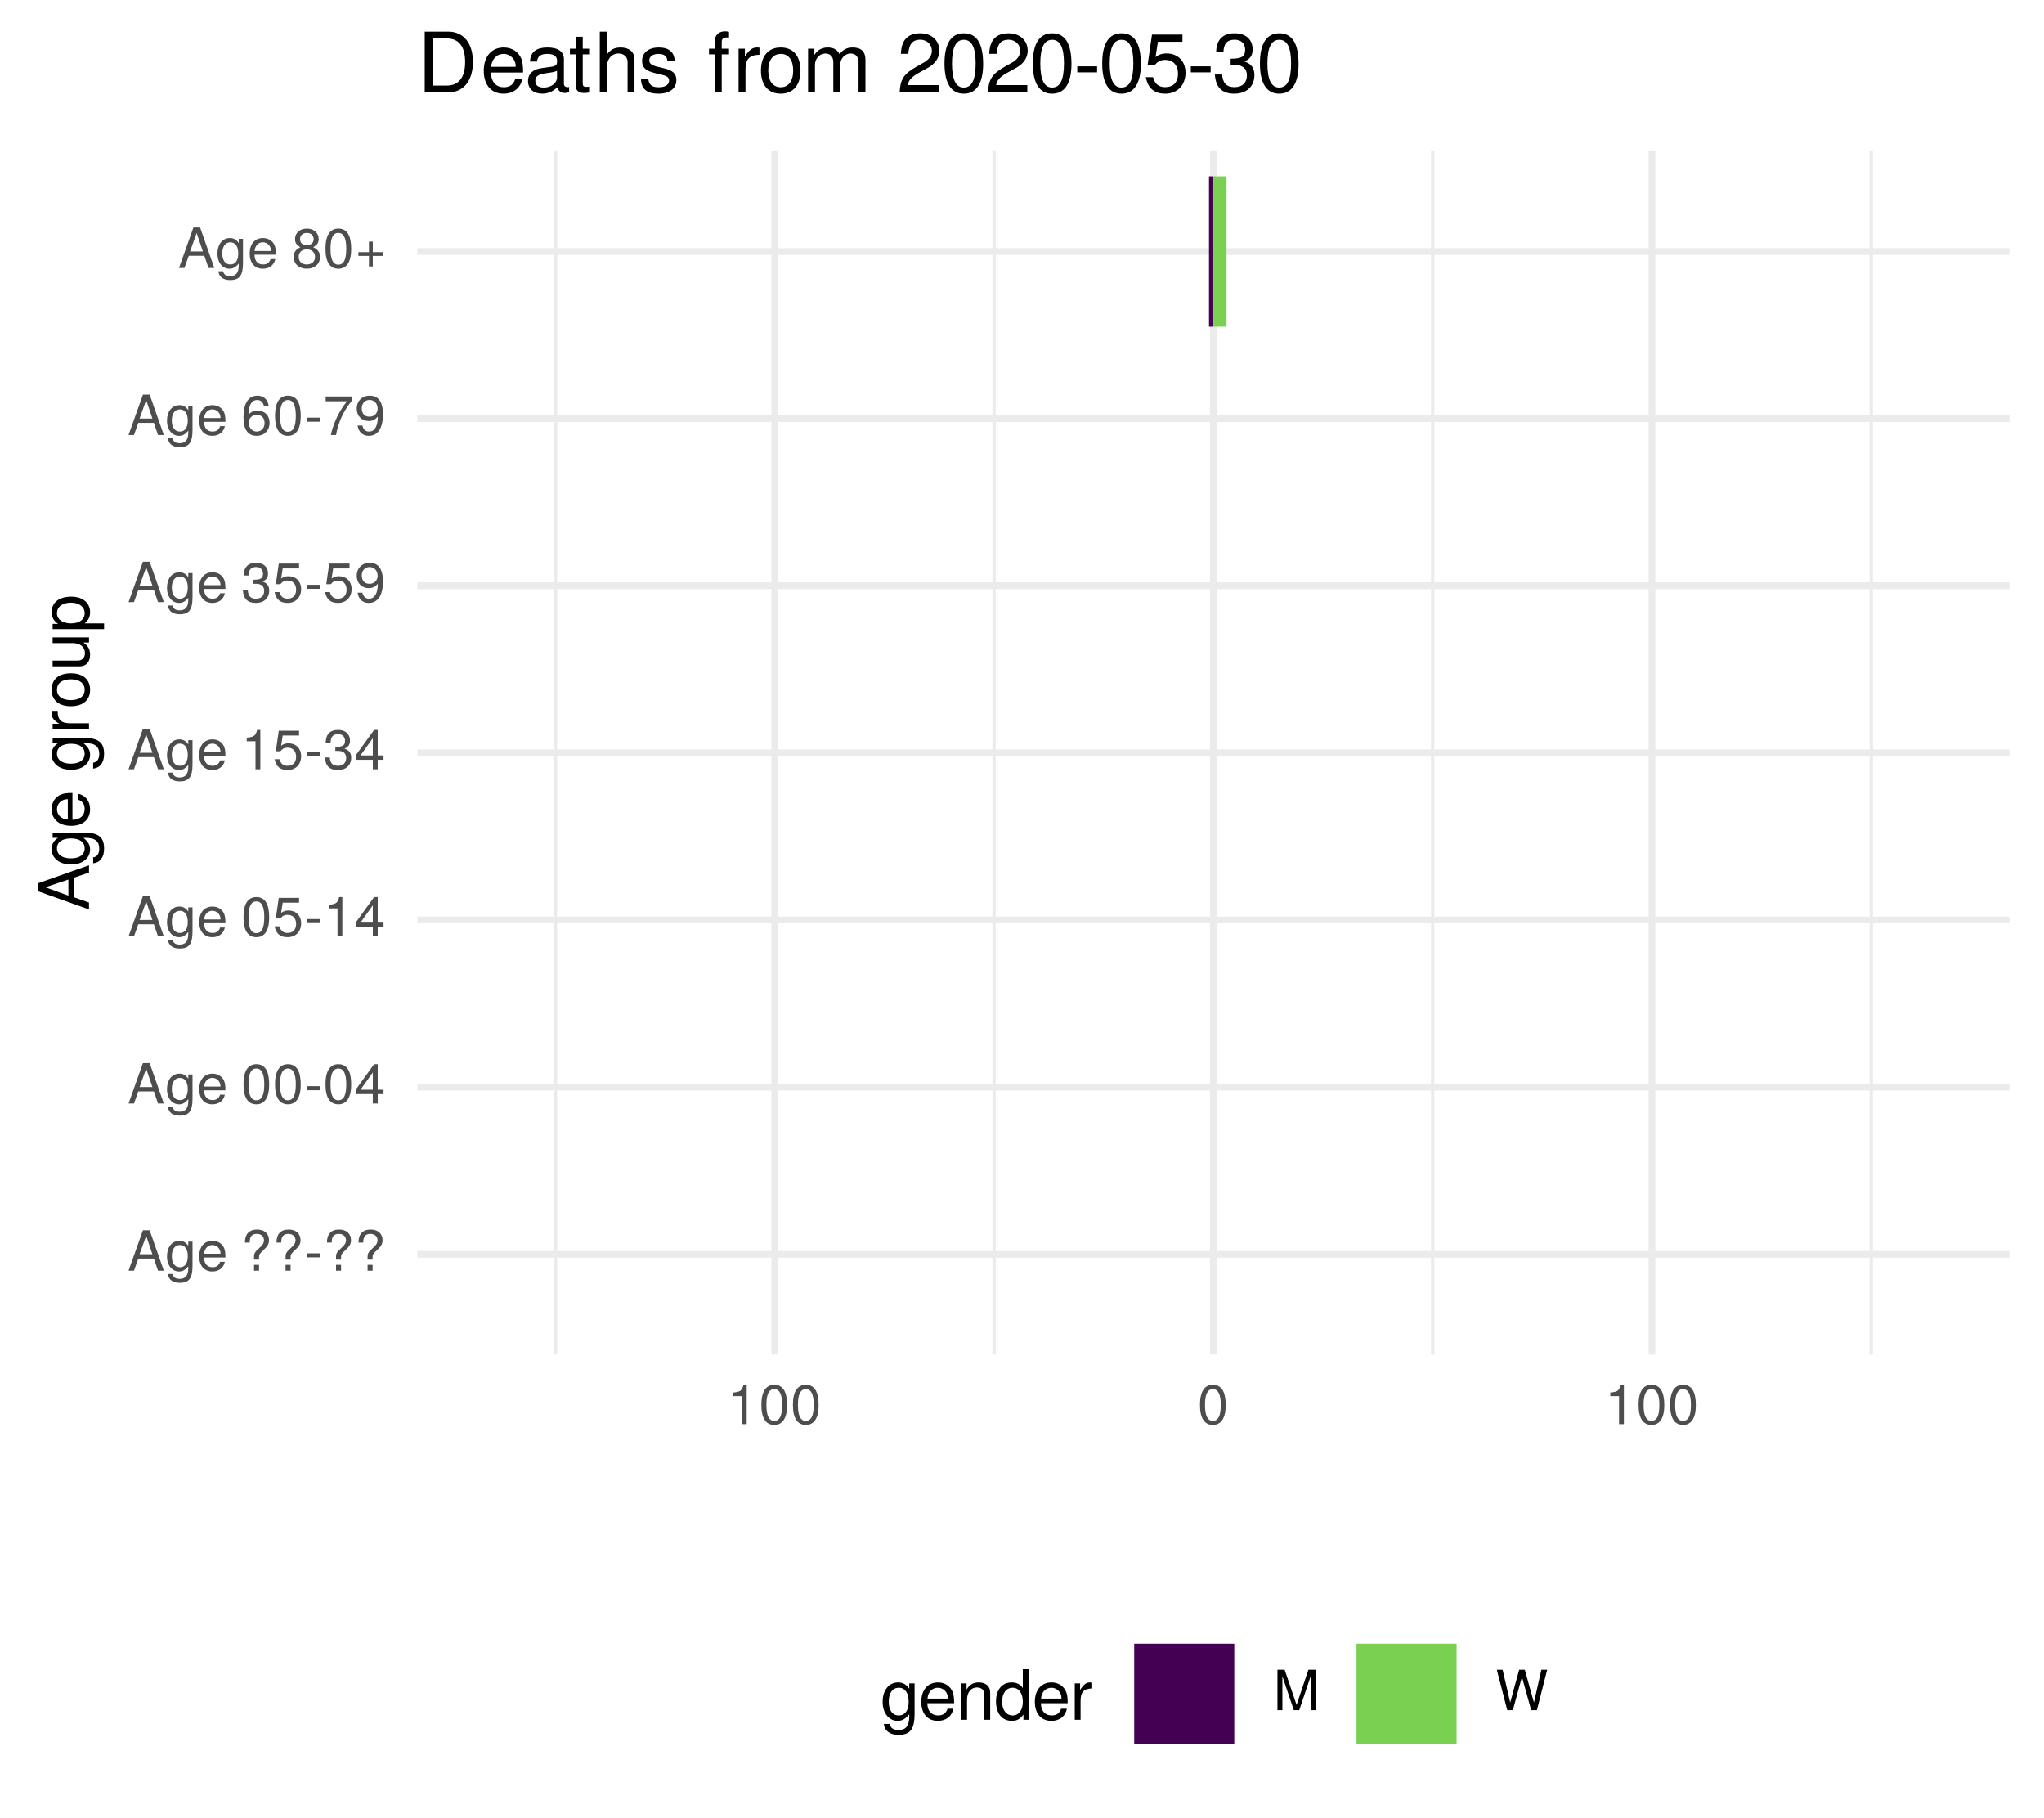
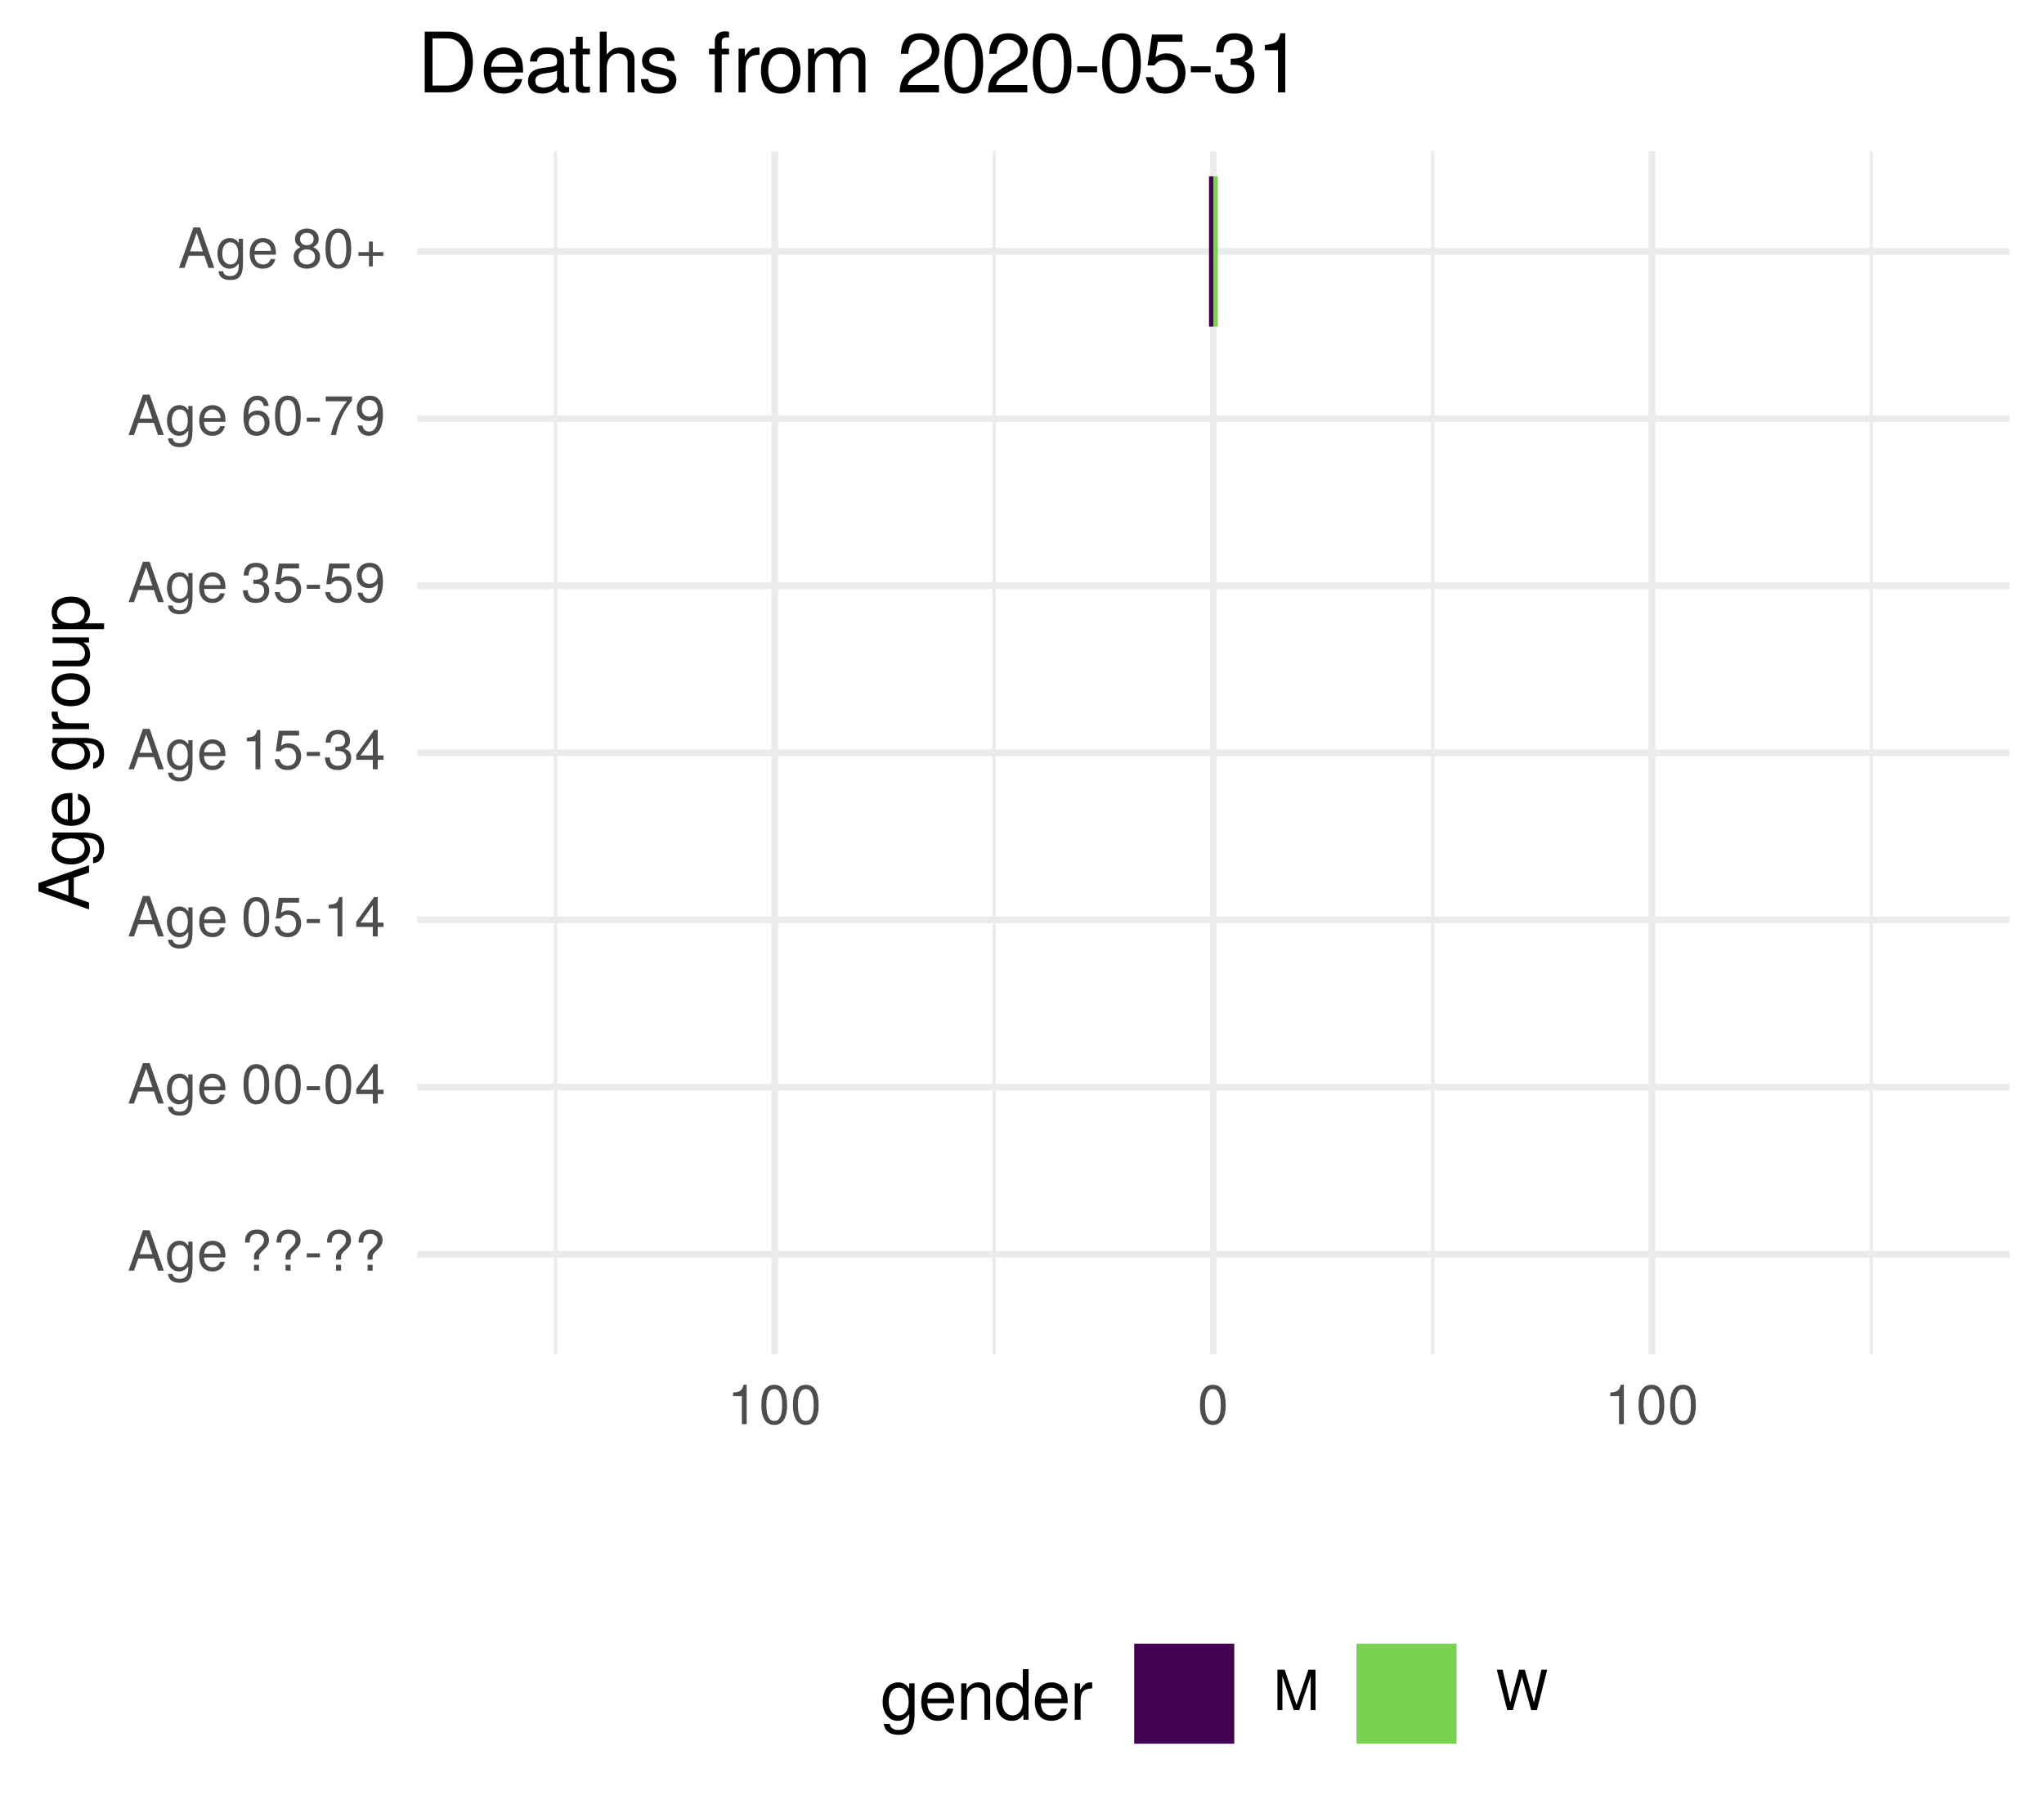
<svg xmlns="http://www.w3.org/2000/svg" xmlns:xlink="http://www.w3.org/1999/xlink" width="324pt" height="288pt" viewBox="0 0 324 288" version="1.1">
  <defs>
    <g>
      <symbol overflow="visible" id="glyph0-0">
        <path style="stroke:none;" d="" />
      </symbol>
      <symbol overflow="visible" id="glyph0-1">
        <path style="stroke:none;" d="M 5.75 0 L 3.5 -6.406 L 2.438 -6.406 L 0.156 0 L 1.016 0 L 1.703 -1.922 L 4.172 -1.922 L 4.828 0 Z M 3.938 -2.609 L 1.906 -2.609 L 2.953 -5.531 Z M 3.938 -2.609 " />
      </symbol>
      <symbol overflow="visible" id="glyph0-2">
        <path style="stroke:none;" d="M 4.297 -0.75 L 4.297 -4.609 L 3.625 -4.609 L 3.625 -3.938 C 3.25 -4.484 2.812 -4.734 2.219 -4.734 C 1.047 -4.734 0.25 -3.75 0.25 -2.266 C 0.25 -0.812 1.078 0.125 2.156 0.125 C 2.734 0.125 3.141 -0.109 3.625 -0.688 L 3.625 -0.391 C 3.625 0.828 3.125 1.297 2.266 1.297 C 1.688 1.297 1.234 1.094 1.156 0.531 L 0.406 0.531 C 0.484 1.406 1.156 1.922 2.25 1.922 C 3.688 1.922 4.297 1.281 4.297 -0.75 Z M 3.547 -2.281 C 3.547 -1.172 3.078 -0.547 2.312 -0.547 C 1.5 -0.547 1.016 -1.188 1.016 -2.312 C 1.016 -3.406 1.516 -4.062 2.297 -4.062 C 3.094 -4.062 3.547 -3.391 3.547 -2.281 Z M 3.547 -2.281 " />
      </symbol>
      <symbol overflow="visible" id="glyph0-3">
        <path style="stroke:none;" d="M 4.516 -2.094 C 4.516 -2.766 4.453 -3.188 4.328 -3.531 C 4.031 -4.281 3.328 -4.734 2.469 -4.734 C 1.172 -4.734 0.359 -3.797 0.359 -2.281 C 0.359 -0.766 1.156 0.125 2.453 0.125 C 3.5 0.125 4.234 -0.469 4.422 -1.406 L 3.672 -1.406 C 3.469 -0.797 3.062 -0.547 2.469 -0.547 C 1.703 -0.547 1.141 -1.031 1.125 -2.094 Z M 3.734 -2.75 C 3.734 -2.75 3.734 -2.703 3.719 -2.688 L 1.141 -2.688 C 1.203 -3.516 1.719 -4.062 2.453 -4.062 C 3.172 -4.062 3.734 -3.469 3.734 -2.75 Z M 3.734 -2.75 " />
      </symbol>
      <symbol overflow="visible" id="glyph0-4">
        <path style="stroke:none;" d="" />
      </symbol>
      <symbol overflow="visible" id="glyph0-5">
        <path style="stroke:none;" d="M 4.422 -4.828 C 4.422 -5.859 3.688 -6.516 2.547 -6.516 C 1.281 -6.516 0.609 -5.812 0.609 -4.453 L 1.359 -4.453 C 1.359 -5.422 1.719 -5.828 2.5 -5.828 C 3.172 -5.828 3.625 -5.422 3.625 -4.828 C 3.625 -4.422 3.438 -4.078 2.969 -3.672 C 2.453 -3.203 2.453 -3.203 2.297 -3 C 2.109 -2.75 2.047 -2.547 2.047 -2.234 L 2.047 -1.75 L 2.844 -1.75 L 2.844 -2.156 C 2.844 -2.547 2.938 -2.703 3.531 -3.25 C 4.203 -3.859 4.422 -4.25 4.422 -4.828 Z M 2.844 0 L 2.844 -0.922 L 2.047 -0.922 L 2.047 0 Z M 2.844 0 " />
      </symbol>
      <symbol overflow="visible" id="glyph0-6">
        <path style="stroke:none;" d="M 2.5 -2.109 L 2.5 -2.75 L 0.406 -2.75 L 0.406 -2.109 Z M 2.5 -2.109 " />
      </symbol>
      <symbol overflow="visible" id="glyph0-7">
        <path style="stroke:none;" d="M 4.453 -3 C 4.453 -5.156 3.781 -6.234 2.422 -6.234 C 1.078 -6.234 0.375 -5.141 0.375 -3.047 C 0.375 -0.953 1.078 0.125 2.422 0.125 C 3.734 0.125 4.453 -0.953 4.453 -3 Z M 3.672 -3.062 C 3.672 -1.297 3.266 -0.516 2.406 -0.516 C 1.578 -0.516 1.172 -1.344 1.172 -3.047 C 1.172 -4.75 1.578 -5.547 2.422 -5.547 C 3.25 -5.547 3.672 -4.734 3.672 -3.062 Z M 3.672 -3.062 " />
      </symbol>
      <symbol overflow="visible" id="glyph0-8">
        <path style="stroke:none;" d="M 4.578 -1.5 L 4.578 -2.188 L 3.656 -2.188 L 3.656 -6.234 L 3.078 -6.234 L 0.25 -2.312 L 0.25 -1.5 L 2.875 -1.5 L 2.875 0 L 3.656 0 L 3.656 -1.5 Z M 2.875 -2.188 L 0.922 -2.188 L 2.875 -4.922 Z M 2.875 -2.188 " />
      </symbol>
      <symbol overflow="visible" id="glyph0-9">
        <path style="stroke:none;" d="M 4.516 -2.062 C 4.516 -3.297 3.688 -4.109 2.5 -4.109 C 2.062 -4.109 1.703 -4 1.344 -3.734 L 1.594 -5.344 L 4.188 -5.344 L 4.188 -6.109 L 0.969 -6.109 L 0.5 -2.844 L 1.219 -2.844 C 1.578 -3.266 1.875 -3.422 2.359 -3.422 C 3.188 -3.422 3.719 -2.891 3.719 -1.969 C 3.719 -1.062 3.203 -0.547 2.359 -0.547 C 1.688 -0.547 1.266 -0.891 1.078 -1.594 L 0.312 -1.594 C 0.562 -0.359 1.266 0.125 2.375 0.125 C 3.641 0.125 4.516 -0.75 4.516 -2.062 Z M 4.516 -2.062 " />
      </symbol>
      <symbol overflow="visible" id="glyph0-10">
        <path style="stroke:none;" d="M 3.047 0 L 3.047 -6.234 L 2.547 -6.234 C 2.266 -5.281 2.094 -5.141 0.891 -5 L 0.891 -4.438 L 2.281 -4.438 L 2.281 0 Z M 3.047 0 " />
      </symbol>
      <symbol overflow="visible" id="glyph0-11">
        <path style="stroke:none;" d="M 4.453 -1.812 C 4.453 -2.562 4.141 -3.016 3.391 -3.266 C 3.969 -3.5 4.266 -3.891 4.266 -4.516 C 4.266 -5.594 3.547 -6.234 2.359 -6.234 C 1.109 -6.234 0.438 -5.547 0.406 -4.219 L 1.188 -4.219 C 1.203 -5.141 1.578 -5.562 2.375 -5.562 C 3.062 -5.562 3.469 -5.156 3.469 -4.5 C 3.469 -3.828 3.188 -3.547 1.938 -3.547 L 1.938 -2.906 L 2.359 -2.906 C 3.219 -2.906 3.656 -2.5 3.656 -1.797 C 3.656 -1.016 3.172 -0.547 2.359 -0.547 C 1.516 -0.547 1.109 -0.969 1.062 -1.875 L 0.281 -1.875 C 0.375 -0.5 1.062 0.125 2.344 0.125 C 3.625 0.125 4.453 -0.641 4.453 -1.812 Z M 4.453 -1.812 " />
      </symbol>
      <symbol overflow="visible" id="glyph0-12">
        <path style="stroke:none;" d="M 4.484 -3.266 C 4.484 -5.219 3.797 -6.234 2.375 -6.234 C 1.188 -6.234 0.328 -5.391 0.328 -4.172 C 0.328 -3.016 1.125 -2.219 2.25 -2.219 C 2.844 -2.219 3.266 -2.438 3.672 -2.922 C 3.672 -1.406 3.172 -0.547 2.281 -0.547 C 1.734 -0.547 1.359 -0.891 1.234 -1.5 L 0.469 -1.5 C 0.609 -0.469 1.281 0.125 2.234 0.125 C 3.688 0.125 4.484 -1.109 4.484 -3.266 Z M 3.641 -4.188 C 3.641 -3.422 3.094 -2.906 2.344 -2.906 C 1.594 -2.906 1.125 -3.391 1.125 -4.234 C 1.125 -5.016 1.656 -5.562 2.359 -5.562 C 3.094 -5.562 3.641 -5 3.641 -4.188 Z M 3.641 -4.188 " />
      </symbol>
      <symbol overflow="visible" id="glyph0-13">
        <path style="stroke:none;" d="M 4.516 -1.938 C 4.516 -3.094 3.719 -3.875 2.609 -3.875 C 1.984 -3.875 1.5 -3.641 1.172 -3.188 C 1.172 -4.703 1.672 -5.547 2.562 -5.547 C 3.109 -5.547 3.484 -5.203 3.609 -4.609 L 4.375 -4.609 C 4.234 -5.625 3.562 -6.234 2.609 -6.234 C 1.156 -6.234 0.375 -5.016 0.375 -2.844 C 0.375 -0.891 1.047 0.125 2.469 0.125 C 3.656 0.125 4.516 -0.719 4.516 -1.938 Z M 3.719 -1.875 C 3.719 -1.094 3.188 -0.547 2.484 -0.547 C 1.766 -0.547 1.219 -1.125 1.219 -1.922 C 1.219 -2.688 1.734 -3.188 2.5 -3.188 C 3.25 -3.188 3.719 -2.703 3.719 -1.875 Z M 3.719 -1.875 " />
      </symbol>
      <symbol overflow="visible" id="glyph0-14">
        <path style="stroke:none;" d="M 4.578 -5.453 L 4.578 -6.109 L 0.406 -6.109 L 0.406 -5.344 L 3.781 -5.344 C 2.531 -3.781 1.656 -1.953 1.219 0 L 2.047 0 C 2.391 -2.016 3.266 -3.891 4.578 -5.453 Z M 4.578 -5.453 " />
      </symbol>
      <symbol overflow="visible" id="glyph0-15">
        <path style="stroke:none;" d="M 4.516 -1.766 C 4.516 -2.453 4.156 -2.938 3.438 -3.281 C 4.078 -3.672 4.297 -3.984 4.297 -4.578 C 4.297 -5.547 3.531 -6.234 2.422 -6.234 C 1.312 -6.234 0.547 -5.547 0.547 -4.578 C 0.547 -4 0.75 -3.672 1.391 -3.281 C 0.672 -2.938 0.328 -2.453 0.328 -1.766 C 0.328 -0.625 1.188 0.125 2.422 0.125 C 3.656 0.125 4.516 -0.625 4.516 -1.766 Z M 3.5 -4.562 C 3.5 -3.969 3.062 -3.594 2.422 -3.594 C 1.766 -3.594 1.344 -3.969 1.344 -4.562 C 1.344 -5.156 1.766 -5.547 2.422 -5.547 C 3.078 -5.547 3.5 -5.156 3.5 -4.562 Z M 3.719 -1.75 C 3.719 -1.016 3.188 -0.547 2.406 -0.547 C 1.641 -0.547 1.125 -1.016 1.125 -1.75 C 1.125 -2.484 1.641 -2.938 2.422 -2.938 C 3.188 -2.938 3.719 -2.484 3.719 -1.75 Z M 3.719 -1.75 " />
      </symbol>
      <symbol overflow="visible" id="glyph0-16">
        <path style="stroke:none;" d="M 4.547 -1.906 L 4.547 -2.5 L 2.875 -2.5 L 2.875 -4.172 L 2.266 -4.172 L 2.266 -2.5 L 0.594 -2.5 L 0.594 -1.906 L 2.266 -1.906 L 2.266 -0.234 L 2.875 -0.234 L 2.875 -1.906 Z M 4.547 -1.906 " />
      </symbol>
      <symbol overflow="visible" id="glyph0-17">
        <path style="stroke:none;" d="M 6.688 0 L 6.688 -6.406 L 5.562 -6.406 L 3.688 -0.828 L 1.797 -6.406 L 0.656 -6.406 L 0.656 0 L 1.438 0 L 1.438 -5.375 L 3.25 0 L 4.109 0 L 5.922 -5.375 L 5.922 0 Z M 6.688 0 " />
      </symbol>
      <symbol overflow="visible" id="glyph0-18">
        <path style="stroke:none;" d="M 8.172 -6.406 L 7.25 -6.406 L 6.078 -1.203 L 4.625 -6.406 L 3.734 -6.406 L 2.312 -1.203 L 1.109 -6.406 L 0.188 -6.406 L 1.844 0 L 2.734 0 L 4.172 -5.266 L 5.641 0 L 6.547 0 Z M 8.172 -6.406 " />
      </symbol>
      <symbol overflow="visible" id="glyph1-0">
        <path style="stroke:none;" d="" />
      </symbol>
      <symbol overflow="visible" id="glyph1-1">
        <path style="stroke:none;" d="M 0 -7.188 L -8.016 -4.359 L -8.016 -3.047 L 0 -0.188 L 0 -1.281 L -2.406 -2.125 L -2.406 -5.219 L 0 -6.031 Z M -3.266 -4.922 L -3.266 -2.375 L -6.922 -3.703 Z M -3.266 -4.922 " />
      </symbol>
      <symbol overflow="visible" id="glyph1-2">
        <path style="stroke:none;" d="M -0.953 -5.375 L -5.766 -5.375 L -5.766 -4.531 L -4.922 -4.531 C -5.609 -4.062 -5.922 -3.516 -5.922 -2.766 C -5.922 -1.312 -4.703 -0.312 -2.828 -0.312 C -1.016 -0.312 0.172 -1.344 0.172 -2.688 C 0.172 -3.422 -0.141 -3.922 -0.875 -4.531 L -0.484 -4.531 C 1.047 -4.531 1.625 -3.906 1.625 -2.844 C 1.625 -2.109 1.359 -1.547 0.656 -1.438 L 0.656 -0.5 C 1.75 -0.609 2.391 -1.453 2.391 -2.812 C 2.391 -4.609 1.594 -5.375 -0.953 -5.375 Z M -2.844 -4.438 C -1.469 -4.438 -0.688 -3.844 -0.688 -2.875 C -0.688 -1.875 -1.484 -1.281 -2.875 -1.281 C -4.266 -1.281 -5.078 -1.891 -5.078 -2.875 C -5.078 -3.859 -4.25 -4.438 -2.844 -4.438 Z M -2.844 -4.438 " />
      </symbol>
      <symbol overflow="visible" id="glyph1-3">
        <path style="stroke:none;" d="M -2.625 -5.641 C -3.453 -5.641 -3.984 -5.578 -4.406 -5.406 C -5.359 -5.031 -5.922 -4.156 -5.922 -3.078 C -5.922 -1.469 -4.734 -0.438 -2.844 -0.438 C -0.953 -0.438 0.172 -1.438 0.172 -3.062 C 0.172 -4.375 -0.578 -5.297 -1.75 -5.516 L -1.75 -4.594 C -0.984 -4.344 -0.688 -3.828 -0.688 -3.094 C -0.688 -2.141 -1.297 -1.422 -2.625 -1.391 Z M -3.438 -4.656 C -3.438 -4.656 -3.391 -4.656 -3.359 -4.656 L -3.359 -1.422 C -4.391 -1.5 -5.078 -2.141 -5.078 -3.062 C -5.078 -3.969 -4.328 -4.656 -3.438 -4.656 Z M -3.438 -4.656 " />
      </symbol>
      <symbol overflow="visible" id="glyph1-4">
        <path style="stroke:none;" d="" />
      </symbol>
      <symbol overflow="visible" id="glyph1-5">
        <path style="stroke:none;" d="M -4.969 -3.531 L -5.891 -3.531 C -5.922 -3.375 -5.922 -3.297 -5.922 -3.172 C -5.922 -2.578 -5.578 -2.141 -4.719 -1.609 L -5.766 -1.609 L -5.766 -0.766 L 0 -0.766 L 0 -1.688 L -2.984 -1.688 C -4.297 -1.688 -4.938 -2.109 -4.969 -3.531 Z M -4.969 -3.531 " />
      </symbol>
      <symbol overflow="visible" id="glyph1-6">
        <path style="stroke:none;" d="M -2.844 -5.609 C -4.828 -5.609 -5.922 -4.656 -5.922 -2.984 C -5.922 -1.375 -4.812 -0.391 -2.875 -0.391 C -0.953 -0.391 0.172 -1.359 0.172 -3 C 0.172 -4.625 -0.953 -5.609 -2.844 -5.609 Z M -2.844 -4.656 C -1.5 -4.656 -0.688 -4.016 -0.688 -3 C -0.688 -1.984 -1.484 -1.359 -2.875 -1.359 C -4.266 -1.359 -5.078 -1.984 -5.078 -3 C -5.078 -4.031 -4.281 -4.656 -2.844 -4.656 Z M -2.844 -4.656 " />
      </symbol>
      <symbol overflow="visible" id="glyph1-7">
        <path style="stroke:none;" d="M 0 -5.297 L -5.766 -5.297 L -5.766 -4.391 L -2.578 -4.391 C -1.406 -4.391 -0.641 -3.766 -0.641 -2.812 C -0.641 -2.094 -1.078 -1.625 -1.766 -1.625 L -5.766 -1.625 L -5.766 -0.719 L -1.406 -0.719 C -0.453 -0.719 0.172 -1.438 0.172 -2.547 C 0.172 -3.406 -0.125 -3.938 -0.891 -4.484 L 0 -4.484 Z M 0 -5.297 " />
      </symbol>
      <symbol overflow="visible" id="glyph1-8">
        <path style="stroke:none;" d="M -2.828 -5.75 C -4.766 -5.75 -5.922 -4.812 -5.922 -3.281 C -5.922 -2.5 -5.578 -1.875 -4.891 -1.438 L -5.766 -1.438 L -5.766 -0.609 L 2.391 -0.609 L 2.391 -1.516 L -0.688 -1.516 C -0.094 -2 0.172 -2.547 0.172 -3.281 C 0.172 -4.781 -0.984 -5.75 -2.828 -5.75 Z M -2.844 -4.797 C -1.547 -4.797 -0.688 -4.125 -0.688 -3.125 C -0.688 -2.156 -1.484 -1.516 -2.844 -1.516 C -4.188 -1.516 -5.078 -2.156 -5.078 -3.125 C -5.078 -4.141 -4.219 -4.797 -2.844 -4.797 Z M -2.844 -4.797 " />
      </symbol>
      <symbol overflow="visible" id="glyph2-0">
        <path style="stroke:none;" d="" />
      </symbol>
      <symbol overflow="visible" id="glyph2-1">
        <path style="stroke:none;" d="M 5.375 -0.953 L 5.375 -5.766 L 4.531 -5.766 L 4.531 -4.922 C 4.062 -5.609 3.516 -5.922 2.766 -5.922 C 1.312 -5.922 0.312 -4.703 0.312 -2.828 C 0.312 -1.016 1.344 0.172 2.688 0.172 C 3.422 0.172 3.922 -0.141 4.531 -0.875 L 4.531 -0.484 C 4.531 1.047 3.906 1.625 2.844 1.625 C 2.109 1.625 1.547 1.359 1.438 0.656 L 0.5 0.656 C 0.609 1.75 1.453 2.391 2.812 2.391 C 4.609 2.391 5.375 1.594 5.375 -0.953 Z M 4.438 -2.844 C 4.438 -1.469 3.844 -0.688 2.875 -0.688 C 1.875 -0.688 1.281 -1.484 1.281 -2.875 C 1.281 -4.266 1.891 -5.078 2.875 -5.078 C 3.859 -5.078 4.438 -4.25 4.438 -2.844 Z M 4.438 -2.844 " />
      </symbol>
      <symbol overflow="visible" id="glyph2-2">
        <path style="stroke:none;" d="M 5.641 -2.625 C 5.641 -3.453 5.578 -3.984 5.406 -4.406 C 5.031 -5.359 4.156 -5.922 3.078 -5.922 C 1.469 -5.922 0.438 -4.734 0.438 -2.844 C 0.438 -0.953 1.438 0.172 3.062 0.172 C 4.375 0.172 5.297 -0.578 5.516 -1.75 L 4.594 -1.75 C 4.344 -0.984 3.828 -0.688 3.094 -0.688 C 2.141 -0.688 1.422 -1.297 1.391 -2.625 Z M 4.656 -3.438 C 4.656 -3.438 4.656 -3.391 4.656 -3.359 L 1.422 -3.359 C 1.5 -4.391 2.141 -5.078 3.062 -5.078 C 3.969 -5.078 4.656 -4.328 4.656 -3.438 Z M 4.656 -3.438 " />
      </symbol>
      <symbol overflow="visible" id="glyph2-3">
        <path style="stroke:none;" d="M 5.359 0 L 5.359 -4.359 C 5.359 -5.312 4.641 -5.922 3.531 -5.922 C 2.672 -5.922 2.125 -5.594 1.609 -4.797 L 1.609 -5.766 L 0.766 -5.766 L 0.766 0 L 1.688 0 L 1.688 -3.172 C 1.688 -4.359 2.328 -5.125 3.25 -5.125 C 3.984 -5.125 4.438 -4.688 4.438 -4 L 4.438 0 Z M 5.359 0 " />
      </symbol>
      <symbol overflow="visible" id="glyph2-4">
        <path style="stroke:none;" d="M 5.438 0 L 5.438 -8.016 L 4.531 -8.016 L 4.531 -5.031 C 4.141 -5.625 3.531 -5.922 2.766 -5.922 C 1.266 -5.922 0.281 -4.781 0.281 -2.938 C 0.281 -0.984 1.25 0.172 2.797 0.172 C 3.594 0.172 4.141 -0.125 4.625 -0.844 L 4.625 0 Z M 4.531 -2.859 C 4.531 -1.531 3.891 -0.688 2.922 -0.688 C 1.906 -0.688 1.25 -1.547 1.25 -2.875 C 1.25 -4.219 1.906 -5.078 2.922 -5.078 C 3.906 -5.078 4.531 -4.188 4.531 -2.859 Z M 4.531 -2.859 " />
      </symbol>
      <symbol overflow="visible" id="glyph2-5">
        <path style="stroke:none;" d="M 3.531 -4.969 L 3.531 -5.891 C 3.375 -5.922 3.297 -5.922 3.172 -5.922 C 2.578 -5.922 2.141 -5.578 1.609 -4.719 L 1.609 -5.766 L 0.766 -5.766 L 0.766 0 L 1.688 0 L 1.688 -2.984 C 1.688 -4.297 2.109 -4.938 3.531 -4.969 Z M 3.531 -4.969 " />
      </symbol>
      <symbol overflow="visible" id="glyph3-0">
        <path style="stroke:none;" d="" />
      </symbol>
      <symbol overflow="visible" id="glyph3-1">
        <path style="stroke:none;" d="M 8.812 -4.812 C 8.812 -7.797 7.328 -9.625 4.891 -9.625 L 1.172 -9.625 L 1.172 0 L 4.891 0 C 7.312 0 8.812 -1.828 8.812 -4.812 Z M 7.578 -4.812 C 7.578 -2.375 6.578 -1.078 4.672 -1.078 L 2.406 -1.078 L 2.406 -8.547 L 4.672 -8.547 C 6.578 -8.547 7.578 -7.266 7.578 -4.812 Z M 7.578 -4.812 " />
      </symbol>
      <symbol overflow="visible" id="glyph3-2">
        <path style="stroke:none;" d="M 6.766 -3.141 C 6.766 -4.141 6.688 -4.781 6.5 -5.297 C 6.047 -6.438 4.984 -7.109 3.703 -7.109 C 1.766 -7.109 0.531 -5.688 0.531 -3.422 C 0.531 -1.156 1.734 0.203 3.672 0.203 C 5.25 0.203 6.344 -0.703 6.625 -2.094 L 5.516 -2.094 C 5.219 -1.188 4.594 -0.812 3.703 -0.812 C 2.562 -0.812 1.703 -1.562 1.672 -3.141 Z M 5.594 -4.125 C 5.594 -4.125 5.594 -4.062 5.578 -4.047 L 1.703 -4.047 C 1.797 -5.266 2.578 -6.094 3.688 -6.094 C 4.766 -6.094 5.594 -5.203 5.594 -4.125 Z M 5.594 -4.125 " />
      </symbol>
      <symbol overflow="visible" id="glyph3-3">
        <path style="stroke:none;" d="M 7.062 -0.031 L 7.062 -0.859 C 6.938 -0.828 6.891 -0.828 6.828 -0.828 C 6.438 -0.828 6.234 -1.031 6.234 -1.375 L 6.234 -5.234 C 6.234 -6.453 5.328 -7.109 3.625 -7.109 C 1.953 -7.109 0.922 -6.469 0.859 -4.875 L 1.969 -4.875 C 2.062 -5.719 2.562 -6.094 3.594 -6.094 C 4.578 -6.094 5.141 -5.734 5.141 -5.062 L 5.141 -4.781 C 5.141 -4.312 4.859 -4.125 3.984 -4.016 C 2.422 -3.812 2.188 -3.766 1.766 -3.594 C 0.969 -3.266 0.547 -2.641 0.547 -1.797 C 0.547 -0.547 1.422 0.203 2.828 0.203 C 3.703 0.203 4.562 -0.172 5.172 -0.812 C 5.297 -0.297 5.766 0.094 6.312 0.094 C 6.531 0.094 6.703 0.062 7.062 -0.031 Z M 5.141 -2.391 C 5.141 -1.406 4.125 -0.766 3.062 -0.766 C 2.203 -0.766 1.703 -1.062 1.703 -1.828 C 1.703 -2.547 2.188 -2.859 3.359 -3.031 C 4.531 -3.188 4.766 -3.25 5.141 -3.422 Z M 5.141 -2.391 " />
      </symbol>
      <symbol overflow="visible" id="glyph3-4">
        <path style="stroke:none;" d="M 3.359 0 L 3.359 -0.922 C 3.203 -0.891 3.031 -0.875 2.828 -0.875 C 2.344 -0.875 2.219 -1 2.219 -1.484 L 2.219 -6.016 L 3.359 -6.016 L 3.359 -6.922 L 2.219 -6.922 L 2.219 -8.812 L 1.125 -8.812 L 1.125 -6.922 L 0.188 -6.922 L 0.188 -6.016 L 1.125 -6.016 L 1.125 -1 C 1.125 -0.297 1.594 0.094 2.453 0.094 C 2.719 0.094 2.984 0.062 3.359 0 Z M 3.359 0 " />
      </symbol>
      <symbol overflow="visible" id="glyph3-5">
        <path style="stroke:none;" d="M 6.422 0 L 6.422 -5.234 C 6.422 -6.391 5.578 -7.109 4.234 -7.109 C 3.266 -7.109 2.672 -6.812 2.016 -5.969 L 2.016 -9.625 L 0.922 -9.625 L 0.922 0 L 2.016 0 L 2.016 -3.812 C 2.016 -5.234 2.766 -6.156 3.891 -6.156 C 4.672 -6.156 5.328 -5.703 5.328 -4.797 L 5.328 0 Z M 6.422 0 " />
      </symbol>
      <symbol overflow="visible" id="glyph3-6">
        <path style="stroke:none;" d="M 6.062 -1.938 C 6.062 -2.969 5.484 -3.484 4.109 -3.812 L 3.047 -4.062 C 2.156 -4.281 1.766 -4.562 1.766 -5.062 C 1.766 -5.688 2.344 -6.094 3.234 -6.094 C 4.125 -6.094 4.594 -5.719 4.625 -4.984 L 5.781 -4.984 C 5.766 -6.344 4.875 -7.109 3.281 -7.109 C 1.656 -7.109 0.625 -6.281 0.625 -5 C 0.625 -3.922 1.172 -3.406 2.812 -3.016 L 3.844 -2.766 C 4.609 -2.578 4.906 -2.344 4.906 -1.844 C 4.906 -1.203 4.266 -0.812 3.297 -0.812 C 2.312 -0.812 1.75 -1.062 1.609 -2.109 L 0.453 -2.109 C 0.5 -0.516 1.406 0.203 3.203 0.203 C 4.953 0.203 6.062 -0.609 6.062 -1.938 Z M 6.062 -1.938 " />
      </symbol>
      <symbol overflow="visible" id="glyph3-7">
        <path style="stroke:none;" d="" />
      </symbol>
      <symbol overflow="visible" id="glyph3-8">
        <path style="stroke:none;" d="M 3.406 -6.016 L 3.406 -6.922 L 2.25 -6.922 L 2.25 -8 C 2.25 -8.469 2.516 -8.703 3.031 -8.703 C 3.109 -8.703 3.156 -8.703 3.406 -8.688 L 3.406 -9.594 C 3.156 -9.656 3.016 -9.672 2.781 -9.672 C 1.766 -9.672 1.156 -9.078 1.156 -8.094 L 1.156 -6.922 L 0.234 -6.922 L 0.234 -6.016 L 1.156 -6.016 L 1.156 0 L 2.25 0 L 2.25 -6.016 Z M 3.406 -6.016 " />
      </symbol>
      <symbol overflow="visible" id="glyph3-9">
        <path style="stroke:none;" d="M 4.234 -5.953 L 4.234 -7.078 C 4.047 -7.109 3.969 -7.109 3.812 -7.109 C 3.109 -7.109 2.562 -6.688 1.922 -5.672 L 1.922 -6.922 L 0.922 -6.922 L 0.922 0 L 2.016 0 L 2.016 -3.594 C 2.016 -5.156 2.531 -5.922 4.234 -5.953 Z M 4.234 -5.953 " />
      </symbol>
      <symbol overflow="visible" id="glyph3-10">
        <path style="stroke:none;" d="M 6.734 -3.406 C 6.734 -5.797 5.578 -7.109 3.594 -7.109 C 1.656 -7.109 0.469 -5.781 0.469 -3.453 C 0.469 -1.141 1.641 0.203 3.609 0.203 C 5.547 0.203 6.734 -1.141 6.734 -3.406 Z M 5.578 -3.422 C 5.578 -1.797 4.812 -0.812 3.609 -0.812 C 2.375 -0.812 1.625 -1.781 1.625 -3.453 C 1.625 -5.125 2.375 -6.094 3.609 -6.094 C 4.844 -6.094 5.578 -5.141 5.578 -3.422 Z M 5.578 -3.422 " />
      </symbol>
      <symbol overflow="visible" id="glyph3-11">
        <path style="stroke:none;" d="M 10.031 0 L 10.031 -5.188 C 10.031 -6.438 9.344 -7.109 8.047 -7.109 C 7.125 -7.109 6.578 -6.844 5.922 -6.062 C 5.516 -6.797 4.969 -7.109 4.062 -7.109 C 3.141 -7.109 2.531 -6.766 1.938 -5.938 L 1.938 -6.922 L 0.938 -6.922 L 0.938 0 L 2.031 0 L 2.031 -4.344 C 2.031 -5.344 2.766 -6.156 3.656 -6.156 C 4.469 -6.156 4.938 -5.656 4.938 -4.766 L 4.938 0 L 6.031 0 L 6.031 -4.344 C 6.031 -5.344 6.766 -6.156 7.672 -6.156 C 8.469 -6.156 8.938 -5.641 8.938 -4.766 L 8.938 0 Z M 10.031 0 " />
      </symbol>
      <symbol overflow="visible" id="glyph3-12">
        <path style="stroke:none;" d="M 6.75 -6.609 C 6.75 -8.203 5.516 -9.359 3.75 -9.359 C 1.828 -9.359 0.719 -8.391 0.656 -6.109 L 1.828 -6.109 C 1.922 -7.688 2.562 -8.344 3.703 -8.344 C 4.766 -8.344 5.562 -7.594 5.562 -6.594 C 5.562 -5.844 5.125 -5.219 4.297 -4.734 L 3.078 -4.047 C 1.125 -2.938 0.547 -2.062 0.453 0 L 6.688 0 L 6.688 -1.156 L 1.75 -1.156 C 1.875 -1.922 2.297 -2.406 3.453 -3.078 L 4.766 -3.797 C 6.078 -4.484 6.75 -5.469 6.75 -6.609 Z M 6.75 -6.609 " />
      </symbol>
      <symbol overflow="visible" id="glyph3-13">
        <path style="stroke:none;" d="M 6.688 -4.5 C 6.688 -7.75 5.672 -9.359 3.625 -9.359 C 1.609 -9.359 0.562 -7.719 0.562 -4.578 C 0.562 -1.422 1.625 0.203 3.625 0.203 C 5.609 0.203 6.688 -1.422 6.688 -4.5 Z M 5.5 -4.609 C 5.5 -1.953 4.891 -0.766 3.609 -0.766 C 2.375 -0.766 1.75 -2 1.75 -4.562 C 1.75 -7.125 2.375 -8.328 3.625 -8.328 C 4.891 -8.328 5.5 -7.109 5.5 -4.609 Z M 5.5 -4.609 " />
      </symbol>
      <symbol overflow="visible" id="glyph3-14">
        <path style="stroke:none;" d="M 3.75 -3.172 L 3.75 -4.125 L 0.609 -4.125 L 0.609 -3.172 Z M 3.75 -3.172 " />
      </symbol>
      <symbol overflow="visible" id="glyph3-15">
        <path style="stroke:none;" d="M 6.766 -3.109 C 6.766 -4.953 5.547 -6.172 3.75 -6.172 C 3.094 -6.172 2.562 -6 2.016 -5.594 L 2.391 -8.016 L 6.281 -8.016 L 6.281 -9.156 L 1.453 -9.156 L 0.75 -4.266 L 1.828 -4.266 C 2.359 -4.906 2.812 -5.141 3.531 -5.141 C 4.797 -5.141 5.578 -4.328 5.578 -2.938 C 5.578 -1.594 4.812 -0.828 3.531 -0.828 C 2.516 -0.828 1.906 -1.344 1.625 -2.406 L 0.469 -2.406 C 0.844 -0.547 1.906 0.203 3.562 0.203 C 5.453 0.203 6.766 -1.125 6.766 -3.109 Z M 6.766 -3.109 " />
      </symbol>
      <symbol overflow="visible" id="glyph3-16">
        <path style="stroke:none;" d="M 6.688 -2.719 C 6.688 -3.859 6.219 -4.516 5.094 -4.891 C 5.969 -5.234 6.406 -5.844 6.406 -6.781 C 6.406 -8.391 5.328 -9.359 3.547 -9.359 C 1.656 -9.359 0.656 -8.328 0.625 -6.344 L 1.781 -6.344 C 1.812 -7.719 2.375 -8.344 3.562 -8.344 C 4.594 -8.344 5.219 -7.734 5.219 -6.75 C 5.219 -5.75 4.781 -5.328 2.922 -5.328 L 2.922 -4.359 L 3.547 -4.359 C 4.828 -4.359 5.5 -3.75 5.5 -2.703 C 5.5 -1.531 4.766 -0.828 3.547 -0.828 C 2.281 -0.828 1.656 -1.469 1.578 -2.828 L 0.422 -2.828 C 0.562 -0.734 1.594 0.203 3.516 0.203 C 5.438 0.203 6.688 -0.953 6.688 -2.719 Z M 6.688 -2.719 " />
      </symbol>
+       <symbol overflow="visible" id="glyph3-17">
+         <path style="stroke:none;" d="M 4.578 0 L 4.578 -9.359 L 3.812 -9.359 C 3.406 -7.922 3.141 -7.719 1.344 -7.5 L 1.344 -6.672 L 3.422 -6.672 L 3.422 0 Z M 4.578 0 " />
+       </symbol>
    </g>
    <clipPath id="clip1">
      <path d="M 87 23.957 L 89 23.957 L 89 214.648 L 87 214.648 Z M 87 23.957 " />
    </clipPath>
    <clipPath id="clip2">
      <path d="M 157 23.957 L 158 23.957 L 158 214.648 L 157 214.648 Z M 157 23.957 " />
    </clipPath>
    <clipPath id="clip3">
      <path d="M 226 23.957 L 228 23.957 L 228 214.648 L 226 214.648 Z M 226 23.957 " />
    </clipPath>
    <clipPath id="clip4">
      <path d="M 296 23.957 L 297 23.957 L 297 214.648 L 296 214.648 Z M 296 23.957 " />
    </clipPath>
    <clipPath id="clip5">
      <path d="M 66.152 198 L 318.523 198 L 318.523 200 L 66.152 200 Z M 66.152 198 " />
    </clipPath>
    <clipPath id="clip6">
      <path d="M 66.152 171 L 318.523 171 L 318.523 173 L 66.152 173 Z M 66.152 171 " />
    </clipPath>
    <clipPath id="clip7">
      <path d="M 66.152 145 L 318.523 145 L 318.523 147 L 66.152 147 Z M 66.152 145 " />
    </clipPath>
    <clipPath id="clip8">
      <path d="M 66.152 118 L 318.523 118 L 318.523 120 L 66.152 120 Z M 66.152 118 " />
    </clipPath>
    <clipPath id="clip9">
      <path d="M 66.152 92 L 318.523 92 L 318.523 94 L 66.152 94 Z M 66.152 92 " />
    </clipPath>
    <clipPath id="clip10">
      <path d="M 66.152 65 L 318.523 65 L 318.523 67 L 66.152 67 Z M 66.152 65 " />
    </clipPath>
    <clipPath id="clip11">
      <path d="M 66.152 39 L 318.523 39 L 318.523 41 L 66.152 41 Z M 66.152 39 " />
    </clipPath>
    <clipPath id="clip12">
      <path d="M 122 23.957 L 124 23.957 L 124 214.648 L 122 214.648 Z M 122 23.957 " />
    </clipPath>
    <clipPath id="clip13">
      <path d="M 191 23.957 L 193 23.957 L 193 214.648 L 191 214.648 Z M 191 23.957 " />
    </clipPath>
    <clipPath id="clip14">
      <path d="M 261 23.957 L 263 23.957 L 263 214.648 L 261 214.648 Z M 261 23.957 " />
    </clipPath>
  </defs>
-   <g id="surface3646">
+   <g id="surface3656">
    <rect x="0" y="0" width="324" height="288" style="fill:rgb(100%,100%,100%);fill-opacity:1;stroke:none;" />
    <g clip-path="url(#clip1)" clip-rule="nonzero">
      <path style="fill:none;stroke-width:0.533;stroke-linecap:butt;stroke-linejoin:round;stroke:rgb(92.157%,92.157%,92.157%);stroke-opacity:1;stroke-miterlimit:10;" d="M 88.051 214.652 L 88.051 23.957 " />
    </g>
    <g clip-path="url(#clip2)" clip-rule="nonzero">
      <path style="fill:none;stroke-width:0.533;stroke-linecap:butt;stroke-linejoin:round;stroke:rgb(92.157%,92.157%,92.157%);stroke-opacity:1;stroke-miterlimit:10;" d="M 157.574 214.652 L 157.574 23.957 " />
    </g>
    <g clip-path="url(#clip3)" clip-rule="nonzero">
      <path style="fill:none;stroke-width:0.533;stroke-linecap:butt;stroke-linejoin:round;stroke:rgb(92.157%,92.157%,92.157%);stroke-opacity:1;stroke-miterlimit:10;" d="M 227.098 214.652 L 227.098 23.957 " />
    </g>
    <g clip-path="url(#clip4)" clip-rule="nonzero">
      <path style="fill:none;stroke-width:0.533;stroke-linecap:butt;stroke-linejoin:round;stroke:rgb(92.157%,92.157%,92.157%);stroke-opacity:1;stroke-miterlimit:10;" d="M 296.621 214.652 L 296.621 23.957 " />
    </g>
    <g clip-path="url(#clip5)" clip-rule="nonzero">
      <path style="fill:none;stroke-width:1.067;stroke-linecap:butt;stroke-linejoin:round;stroke:rgb(92.157%,92.157%,92.157%);stroke-opacity:1;stroke-miterlimit:10;" d="M 66.152 198.762 L 318.52 198.762 " />
    </g>
    <g clip-path="url(#clip6)" clip-rule="nonzero">
      <path style="fill:none;stroke-width:1.067;stroke-linecap:butt;stroke-linejoin:round;stroke:rgb(92.157%,92.157%,92.157%);stroke-opacity:1;stroke-miterlimit:10;" d="M 66.152 172.273 L 318.52 172.273 " />
    </g>
    <g clip-path="url(#clip7)" clip-rule="nonzero">
      <path style="fill:none;stroke-width:1.067;stroke-linecap:butt;stroke-linejoin:round;stroke:rgb(92.157%,92.157%,92.157%);stroke-opacity:1;stroke-miterlimit:10;" d="M 66.152 145.789 L 318.52 145.789 " />
    </g>
    <g clip-path="url(#clip8)" clip-rule="nonzero">
      <path style="fill:none;stroke-width:1.067;stroke-linecap:butt;stroke-linejoin:round;stroke:rgb(92.157%,92.157%,92.157%);stroke-opacity:1;stroke-miterlimit:10;" d="M 66.152 119.305 L 318.52 119.305 " />
    </g>
    <g clip-path="url(#clip9)" clip-rule="nonzero">
      <path style="fill:none;stroke-width:1.067;stroke-linecap:butt;stroke-linejoin:round;stroke:rgb(92.157%,92.157%,92.157%);stroke-opacity:1;stroke-miterlimit:10;" d="M 66.152 92.82 L 318.52 92.82 " />
    </g>
    <g clip-path="url(#clip10)" clip-rule="nonzero">
      <path style="fill:none;stroke-width:1.067;stroke-linecap:butt;stroke-linejoin:round;stroke:rgb(92.157%,92.157%,92.157%);stroke-opacity:1;stroke-miterlimit:10;" d="M 66.152 66.336 L 318.52 66.336 " />
    </g>
    <g clip-path="url(#clip11)" clip-rule="nonzero">
      <path style="fill:none;stroke-width:1.067;stroke-linecap:butt;stroke-linejoin:round;stroke:rgb(92.157%,92.157%,92.157%);stroke-opacity:1;stroke-miterlimit:10;" d="M 66.152 39.852 L 318.52 39.852 " />
    </g>
    <g clip-path="url(#clip12)" clip-rule="nonzero">
      <path style="fill:none;stroke-width:1.067;stroke-linecap:butt;stroke-linejoin:round;stroke:rgb(92.157%,92.157%,92.157%);stroke-opacity:1;stroke-miterlimit:10;" d="M 122.812 214.652 L 122.812 23.957 " />
    </g>
    <g clip-path="url(#clip13)" clip-rule="nonzero">
      <path style="fill:none;stroke-width:1.067;stroke-linecap:butt;stroke-linejoin:round;stroke:rgb(92.157%,92.157%,92.157%);stroke-opacity:1;stroke-miterlimit:10;" d="M 192.336 214.652 L 192.336 23.957 " />
    </g>
    <g clip-path="url(#clip14)" clip-rule="nonzero">
      <path style="fill:none;stroke-width:1.067;stroke-linecap:butt;stroke-linejoin:round;stroke:rgb(92.157%,92.157%,92.157%);stroke-opacity:1;stroke-miterlimit:10;" d="M 261.859 214.652 L 261.859 23.957 " />
    </g>
    <path style=" stroke:none;fill-rule:nonzero;fill:rgb(26.667%,0.392%,32.941%);fill-opacity:1;" d="M 191.641 51.77 L 192.336 51.77 L 192.336 27.934 L 191.641 27.934 Z M 191.641 51.77 " />
-     <path style=" stroke:none;fill-rule:nonzero;fill:rgb(47.843%,81.961%,31.765%);fill-opacity:1;" d="M 192.336 51.77 L 194.422 51.77 L 194.422 27.934 L 192.336 27.934 Z M 192.336 51.77 " />
+     <path style=" stroke:none;fill-rule:nonzero;fill:rgb(47.843%,81.961%,31.765%);fill-opacity:1;" d="M 192.336 51.77 L 193.031 51.77 L 193.031 27.934 L 192.336 27.934 Z M 192.336 51.77 " />
    <g style="fill:rgb(30.196%,30.196%,30.196%);fill-opacity:1;">
      <use xlink:href="#glyph0-1" x="20.219" y="201.364" />
      <use xlink:href="#glyph0-2" x="26.219" y="201.364" />
      <use xlink:href="#glyph0-3" x="31.219" y="201.364" />
      <use xlink:href="#glyph0-4" x="36.219" y="201.364" />
      <use xlink:href="#glyph0-5" x="38.219" y="201.364" />
      <use xlink:href="#glyph0-5" x="43.219" y="201.364" />
      <use xlink:href="#glyph0-6" x="48.219" y="201.364" />
      <use xlink:href="#glyph0-5" x="51.219" y="201.364" />
      <use xlink:href="#glyph0-5" x="56.219" y="201.364" />
    </g>
    <g style="fill:rgb(30.196%,30.196%,30.196%);fill-opacity:1;">
      <use xlink:href="#glyph0-1" x="20.219" y="174.876" />
      <use xlink:href="#glyph0-2" x="26.219" y="174.876" />
      <use xlink:href="#glyph0-3" x="31.219" y="174.876" />
      <use xlink:href="#glyph0-4" x="36.219" y="174.876" />
      <use xlink:href="#glyph0-7" x="38.219" y="174.876" />
      <use xlink:href="#glyph0-7" x="43.219" y="174.876" />
      <use xlink:href="#glyph0-6" x="48.219" y="174.876" />
      <use xlink:href="#glyph0-7" x="51.219" y="174.876" />
      <use xlink:href="#glyph0-8" x="56.219" y="174.876" />
    </g>
    <g style="fill:rgb(30.196%,30.196%,30.196%);fill-opacity:1;">
      <use xlink:href="#glyph0-1" x="20.219" y="148.392" />
      <use xlink:href="#glyph0-2" x="26.219" y="148.392" />
      <use xlink:href="#glyph0-3" x="31.219" y="148.392" />
      <use xlink:href="#glyph0-4" x="36.219" y="148.392" />
      <use xlink:href="#glyph0-7" x="38.219" y="148.392" />
      <use xlink:href="#glyph0-9" x="43.219" y="148.392" />
      <use xlink:href="#glyph0-6" x="48.219" y="148.392" />
      <use xlink:href="#glyph0-10" x="51.219" y="148.392" />
      <use xlink:href="#glyph0-8" x="56.219" y="148.392" />
    </g>
    <g style="fill:rgb(30.196%,30.196%,30.196%);fill-opacity:1;">
      <use xlink:href="#glyph0-1" x="20.219" y="121.907" />
      <use xlink:href="#glyph0-2" x="26.219" y="121.907" />
      <use xlink:href="#glyph0-3" x="31.219" y="121.907" />
      <use xlink:href="#glyph0-4" x="36.219" y="121.907" />
      <use xlink:href="#glyph0-10" x="38.219" y="121.907" />
      <use xlink:href="#glyph0-9" x="43.219" y="121.907" />
      <use xlink:href="#glyph0-6" x="48.219" y="121.907" />
      <use xlink:href="#glyph0-11" x="51.219" y="121.907" />
      <use xlink:href="#glyph0-8" x="56.219" y="121.907" />
    </g>
    <g style="fill:rgb(30.196%,30.196%,30.196%);fill-opacity:1;">
      <use xlink:href="#glyph0-1" x="20.219" y="95.423" />
      <use xlink:href="#glyph0-2" x="26.219" y="95.423" />
      <use xlink:href="#glyph0-3" x="31.219" y="95.423" />
      <use xlink:href="#glyph0-4" x="36.219" y="95.423" />
      <use xlink:href="#glyph0-11" x="38.219" y="95.423" />
      <use xlink:href="#glyph0-9" x="43.219" y="95.423" />
      <use xlink:href="#glyph0-6" x="48.219" y="95.423" />
      <use xlink:href="#glyph0-9" x="51.219" y="95.423" />
      <use xlink:href="#glyph0-12" x="56.219" y="95.423" />
    </g>
    <g style="fill:rgb(30.196%,30.196%,30.196%);fill-opacity:1;">
      <use xlink:href="#glyph0-1" x="20.219" y="68.938" />
      <use xlink:href="#glyph0-2" x="26.219" y="68.938" />
      <use xlink:href="#glyph0-3" x="31.219" y="68.938" />
      <use xlink:href="#glyph0-4" x="36.219" y="68.938" />
      <use xlink:href="#glyph0-13" x="38.219" y="68.938" />
      <use xlink:href="#glyph0-7" x="43.219" y="68.938" />
      <use xlink:href="#glyph0-6" x="48.219" y="68.938" />
      <use xlink:href="#glyph0-14" x="51.219" y="68.938" />
      <use xlink:href="#glyph0-12" x="56.219" y="68.938" />
    </g>
    <g style="fill:rgb(30.196%,30.196%,30.196%);fill-opacity:1;">
      <use xlink:href="#glyph0-1" x="28.219" y="42.454" />
      <use xlink:href="#glyph0-2" x="34.219" y="42.454" />
      <use xlink:href="#glyph0-3" x="39.219" y="42.454" />
      <use xlink:href="#glyph0-4" x="44.219" y="42.454" />
      <use xlink:href="#glyph0-15" x="46.219" y="42.454" />
      <use xlink:href="#glyph0-7" x="51.219" y="42.454" />
      <use xlink:href="#glyph0-16" x="56.219" y="42.454" />
    </g>
    <g style="fill:rgb(30.196%,30.196%,30.196%);fill-opacity:1;">
      <use xlink:href="#glyph0-10" x="115.312" y="225.685" />
      <use xlink:href="#glyph0-7" x="120.312" y="225.685" />
      <use xlink:href="#glyph0-7" x="125.312" y="225.685" />
    </g>
    <g style="fill:rgb(30.196%,30.196%,30.196%);fill-opacity:1;">
      <use xlink:href="#glyph0-7" x="189.836" y="225.685" />
    </g>
    <g style="fill:rgb(30.196%,30.196%,30.196%);fill-opacity:1;">
      <use xlink:href="#glyph0-10" x="254.359" y="225.685" />
      <use xlink:href="#glyph0-7" x="259.359" y="225.685" />
      <use xlink:href="#glyph0-7" x="264.359" y="225.685" />
    </g>
    <g style="fill:rgb(0%,0%,0%);fill-opacity:1;">
      <use xlink:href="#glyph1-1" x="14.108" y="144.305" />
      <use xlink:href="#glyph1-2" x="14.108" y="137.305" />
      <use xlink:href="#glyph1-3" x="14.108" y="131.305" />
      <use xlink:href="#glyph1-4" x="14.108" y="125.305" />
      <use xlink:href="#glyph1-2" x="14.108" y="122.305" />
      <use xlink:href="#glyph1-5" x="14.108" y="116.305" />
      <use xlink:href="#glyph1-6" x="14.108" y="112.305" />
      <use xlink:href="#glyph1-7" x="14.108" y="106.305" />
      <use xlink:href="#glyph1-8" x="14.108" y="100.305" />
    </g>
    <g style="fill:rgb(0%,0%,0%);fill-opacity:1;">
      <use xlink:href="#glyph2-1" x="139.598" y="272.53" />
      <use xlink:href="#glyph2-2" x="145.598" y="272.53" />
      <use xlink:href="#glyph2-3" x="151.598" y="272.53" />
      <use xlink:href="#glyph2-4" x="157.598" y="272.53" />
      <use xlink:href="#glyph2-2" x="163.598" y="272.53" />
      <use xlink:href="#glyph2-5" x="169.598" y="272.53" />
    </g>
    <path style=" stroke:none;fill-rule:nonzero;fill:rgb(26.667%,0.392%,32.941%);fill-opacity:1;" d="M 179.785 276.332 L 195.648 276.332 L 195.648 260.469 L 179.785 260.469 Z M 179.785 276.332 " />
    <path style=" stroke:none;fill-rule:nonzero;fill:rgb(47.843%,81.961%,31.765%);fill-opacity:1;" d="M 215.023 276.332 L 230.887 276.332 L 230.887 260.469 L 215.023 260.469 Z M 215.023 276.332 " />
    <g style="fill:rgb(0%,0%,0%);fill-opacity:1;">
      <use xlink:href="#glyph0-17" x="201.836" y="271.005" />
    </g>
    <g style="fill:rgb(0%,0%,0%);fill-opacity:1;">
      <use xlink:href="#glyph0-18" x="237.074" y="271.005" />
    </g>
    <g style="fill:rgb(0%,0%,0%);fill-opacity:1;">
      <use xlink:href="#glyph3-1" x="66.152" y="14.633" />
      <use xlink:href="#glyph3-2" x="76.152" y="14.633" />
      <use xlink:href="#glyph3-3" x="83.152" y="14.633" />
      <use xlink:href="#glyph3-4" x="90.152" y="14.633" />
      <use xlink:href="#glyph3-5" x="94.152" y="14.633" />
      <use xlink:href="#glyph3-6" x="101.152" y="14.633" />
      <use xlink:href="#glyph3-7" x="108.152" y="14.633" />
      <use xlink:href="#glyph3-8" x="112.152" y="14.633" />
      <use xlink:href="#glyph3-9" x="116.152" y="14.633" />
      <use xlink:href="#glyph3-10" x="120.152" y="14.633" />
      <use xlink:href="#glyph3-11" x="127.152" y="14.633" />
      <use xlink:href="#glyph3-7" x="138.152" y="14.633" />
      <use xlink:href="#glyph3-12" x="142.152" y="14.633" />
      <use xlink:href="#glyph3-13" x="149.152" y="14.633" />
      <use xlink:href="#glyph3-12" x="156.152" y="14.633" />
      <use xlink:href="#glyph3-13" x="163.152" y="14.633" />
      <use xlink:href="#glyph3-14" x="170.152" y="14.633" />
      <use xlink:href="#glyph3-13" x="174.152" y="14.633" />
      <use xlink:href="#glyph3-15" x="181.152" y="14.633" />
      <use xlink:href="#glyph3-14" x="188.152" y="14.633" />
      <use xlink:href="#glyph3-16" x="192.152" y="14.633" />
-       <use xlink:href="#glyph3-13" x="199.152" y="14.633" />
+       <use xlink:href="#glyph3-17" x="199.152" y="14.633" />
    </g>
  </g>
</svg>
